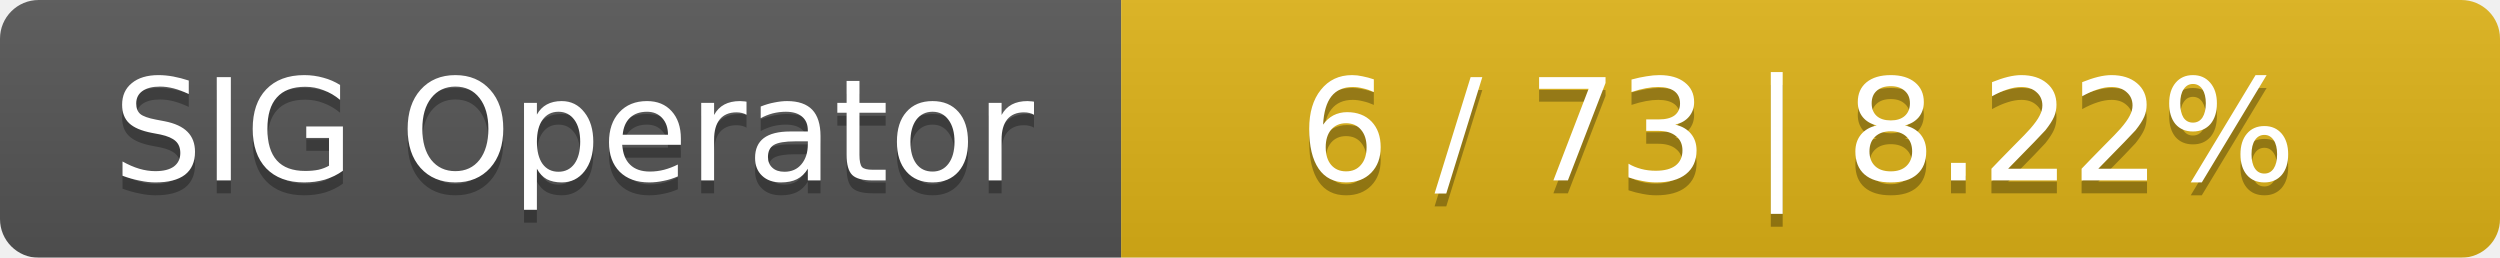
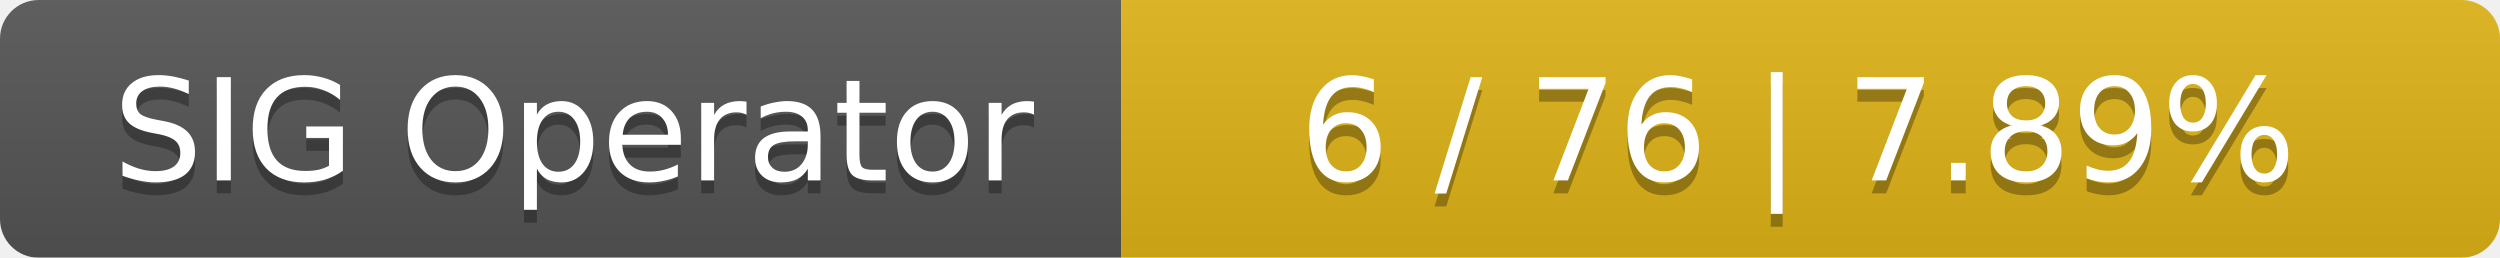
<svg xmlns="http://www.w3.org/2000/svg" width="194" height="20">
  <linearGradient id="smooth" x2="0" y2="100%">
    <stop offset="0" stop-color="#bbb" stop-opacity=".1" />
    <stop offset="1" stop-opacity=".1" />
  </linearGradient>
  <mask id="round">
    <rect width="194" height="20" rx="3" fill="#fff" />
  </mask>
  <g mask="url(#round)">
    <rect width="87" height="20" fill="#555" />
    <rect x="87" width="107" height="20" fill="#dfb317" />
    <rect width="194" height="20" fill="url(#smooth)" />
  </g>
  <g fill="#fff" text-anchor="middle" font-family="DejaVu Sans,Verdana,Geneva,sans-serif" font-size="11">
    <text x="44.5" y="15" fill="#010101" fill-opacity=".3">SIG Operator</text>
    <text x="44.5" y="14">SIG Operator</text>
-     <text x="139.5" y="15" fill="#010101" fill-opacity=".3">6 / 73    |    8.22%</text>
-     <text x="139.5" y="14">6 / 73    |    8.22%</text>
+     <text x="139.5" y="15" fill="#010101" fill-opacity=".3">6 / 76    |    7.89%</text>
+     <text x="139.5" y="14">6 / 76    |    7.89%</text>
  </g>
</svg>
